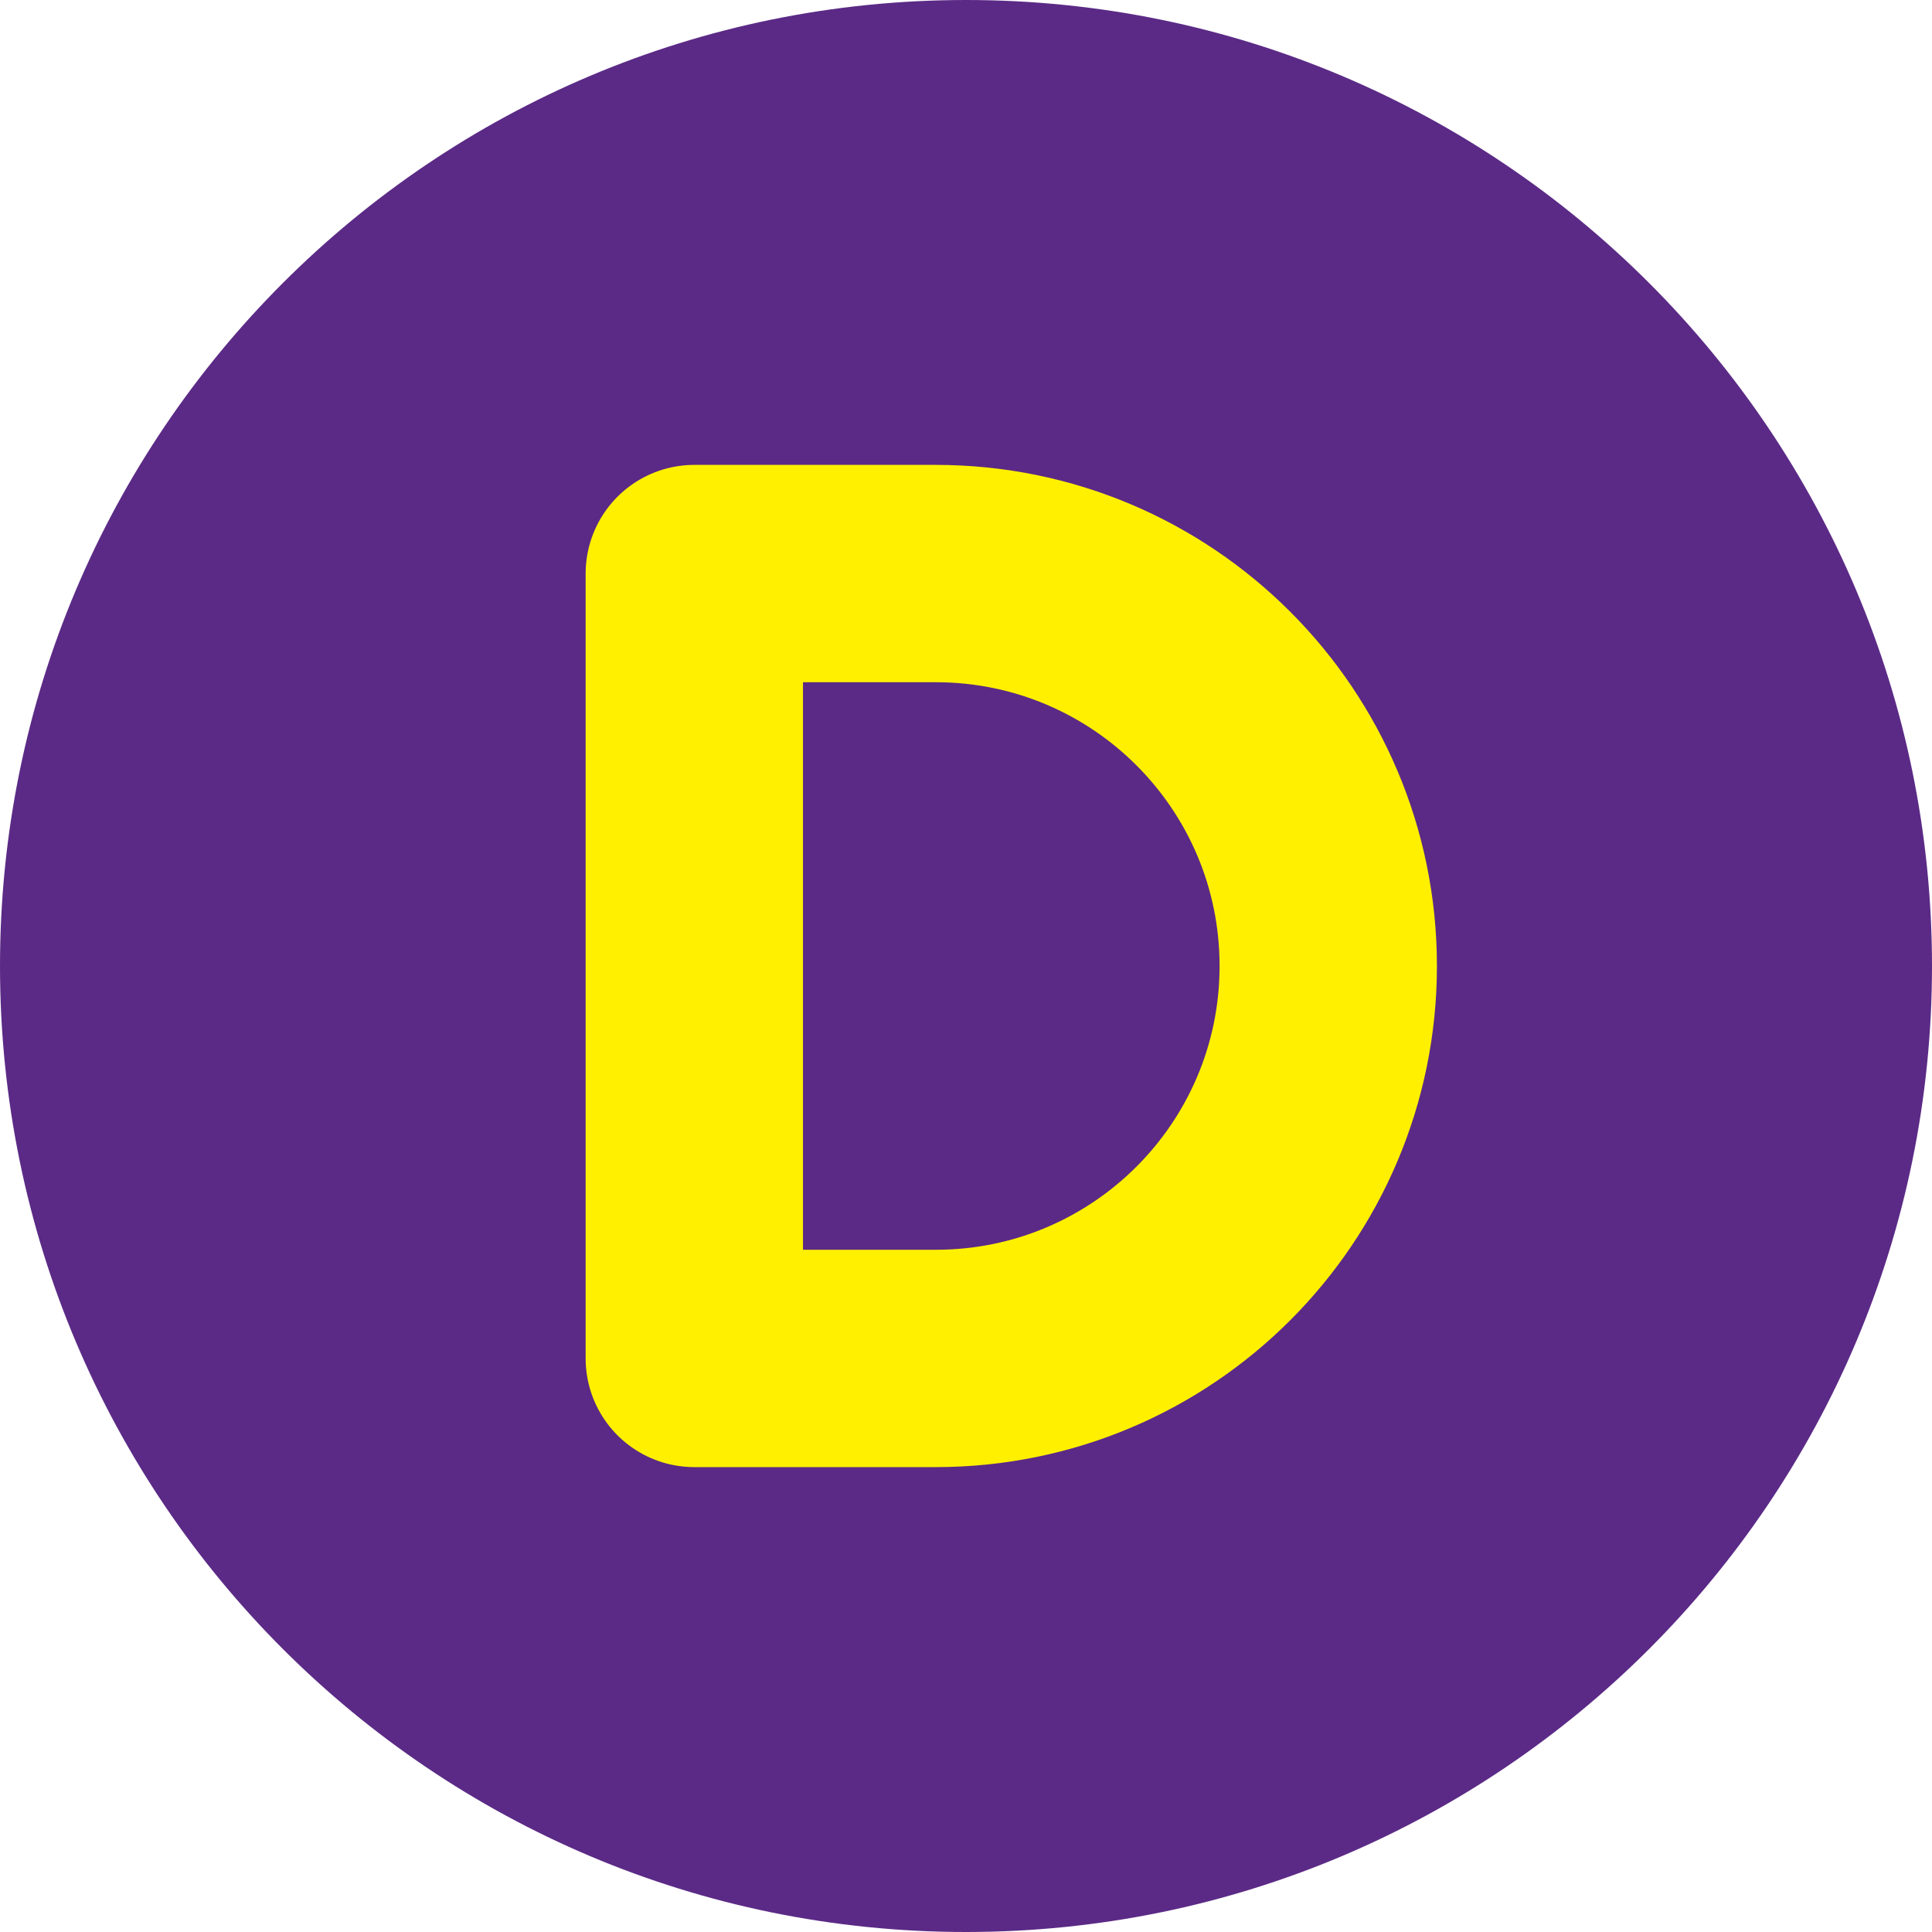
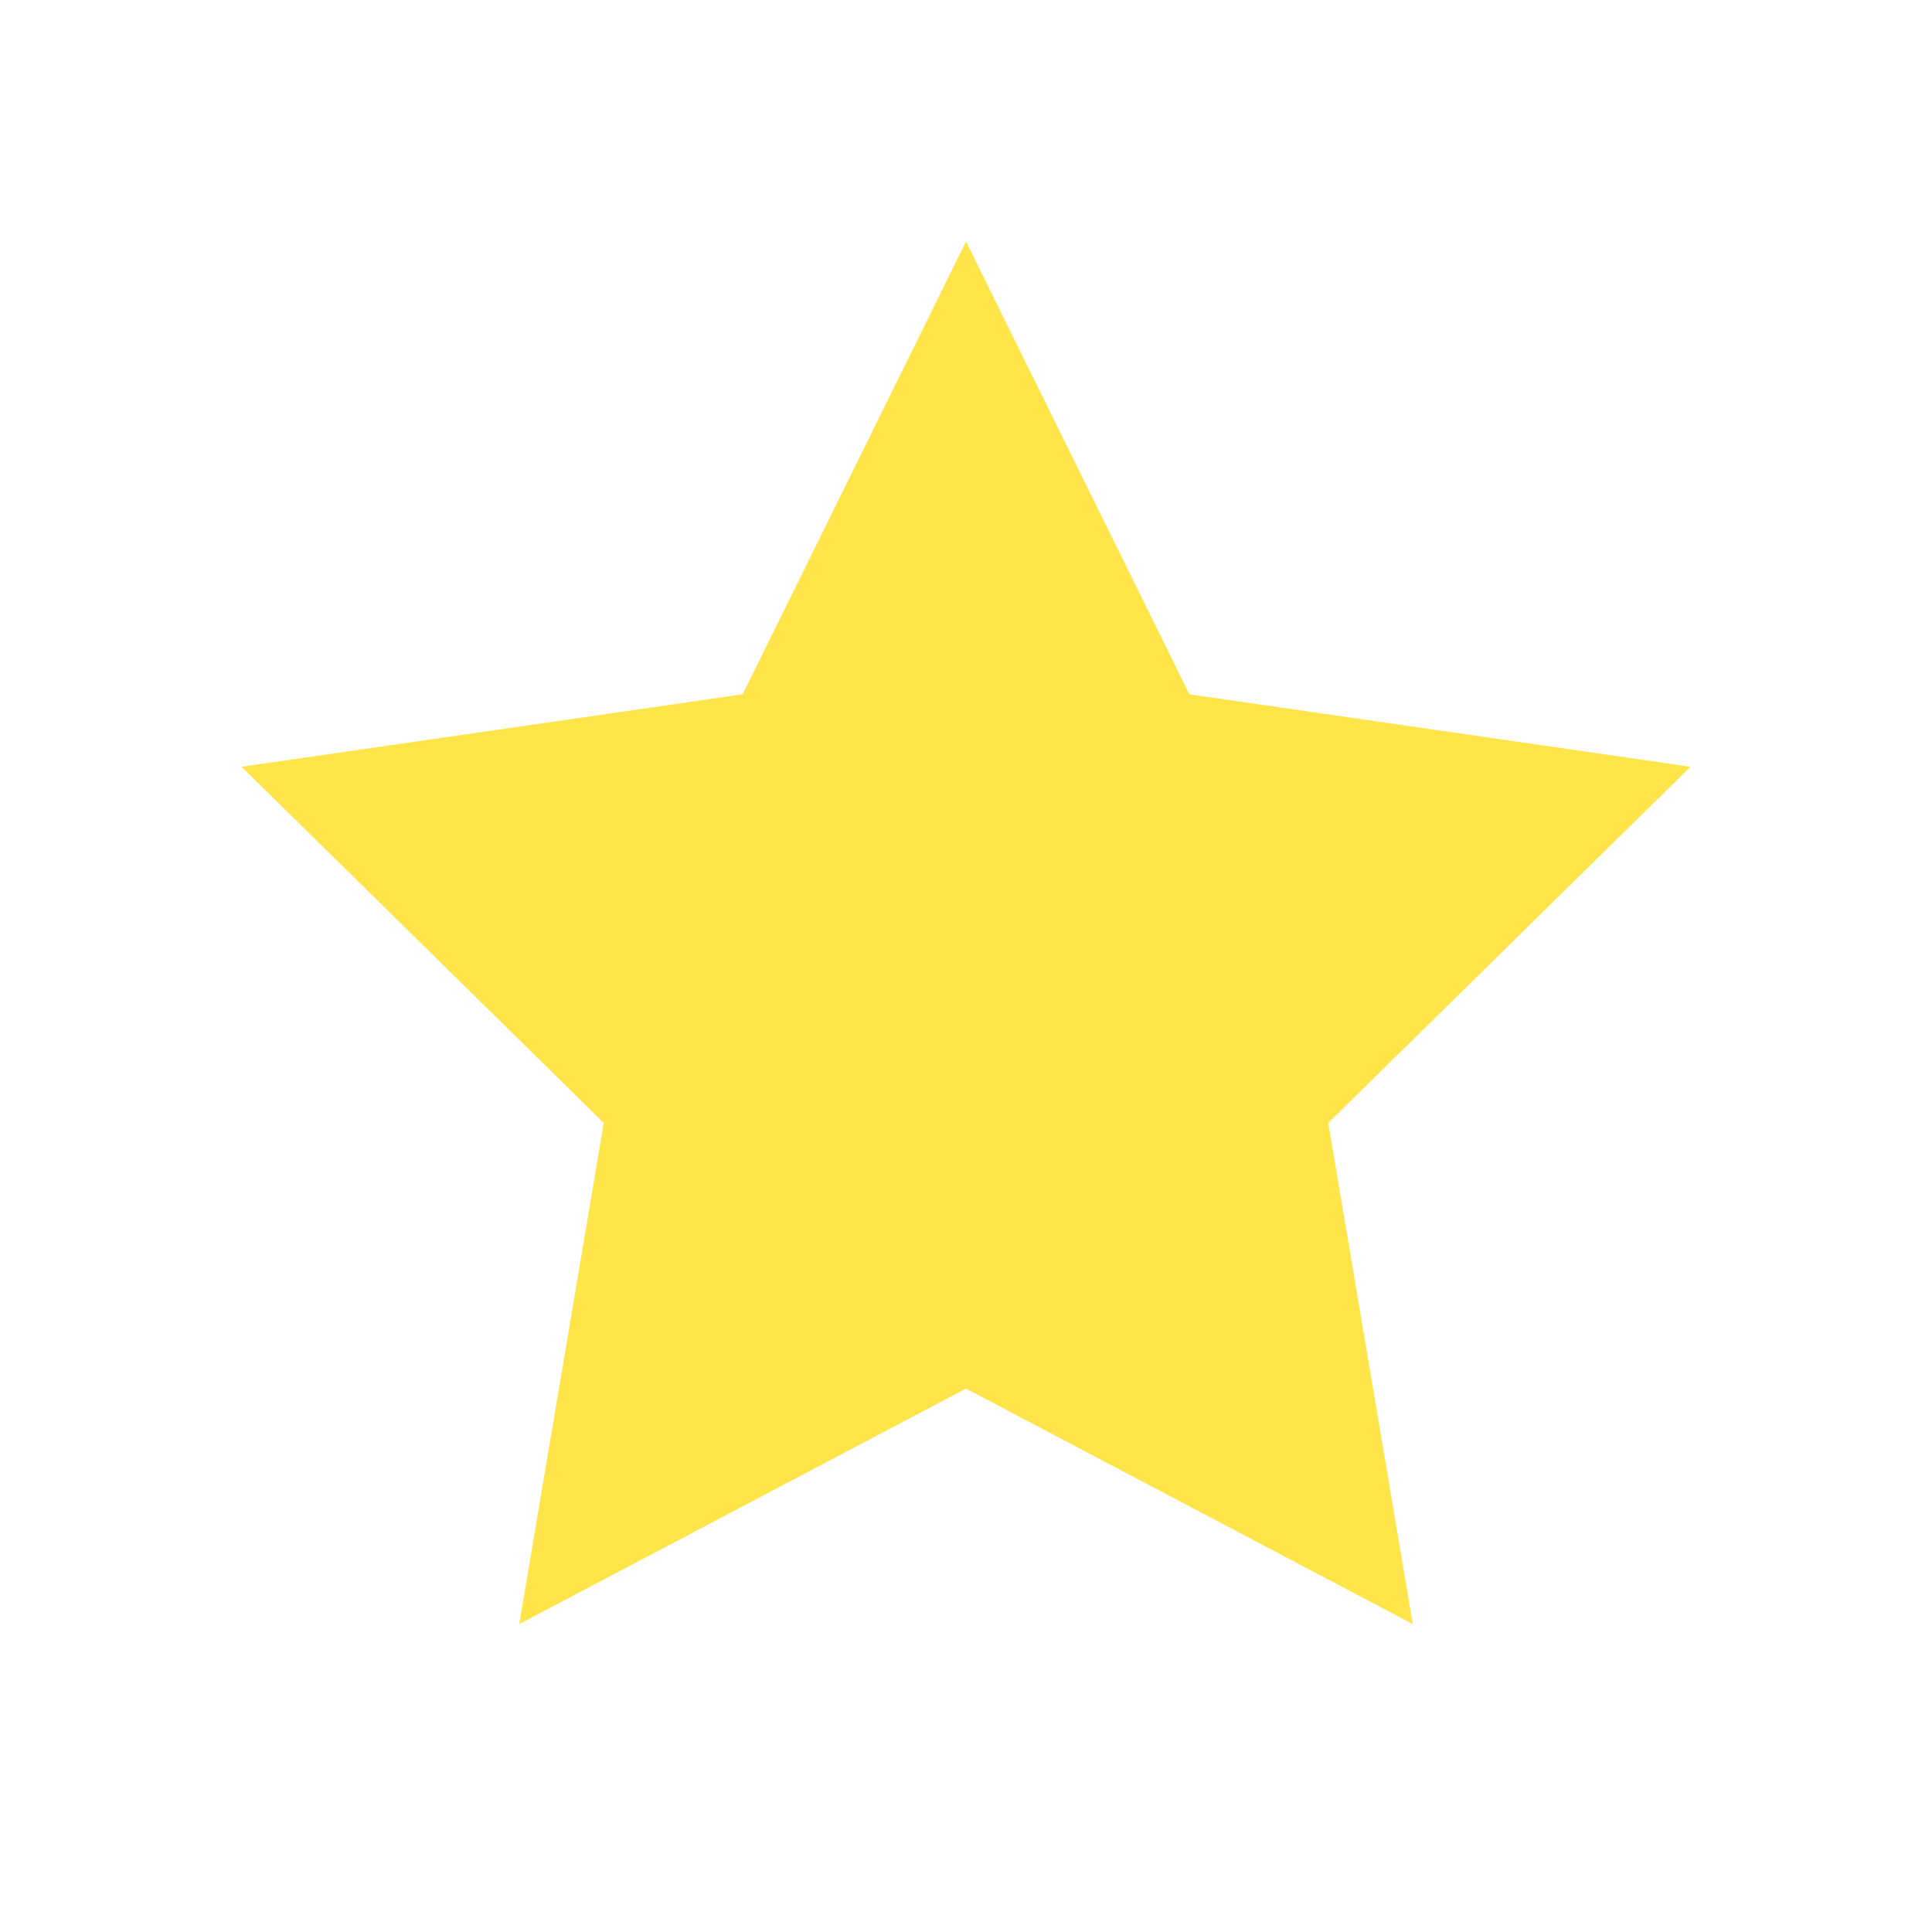
<svg xmlns="http://www.w3.org/2000/svg" viewBox="0 0 32 32">
-   <circle cx="16" cy="16" r="16" fill="#5B2A86" />
-   <path d="M11.5 9.5h4a6.5 6.5 0 0 1 0 13h-4z" fill="none" stroke="#FFF000" stroke-width="3.6" stroke-linejoin="round" />
+   <path d="m16 4 3.7 7.5 8.3 1.2-6 5.9 1.4 8.3-7.4-3.9-7.4 3.9 1.4-8.3-6-5.9 8.3-1.2Z" fill="#ffe54a" />
</svg>
